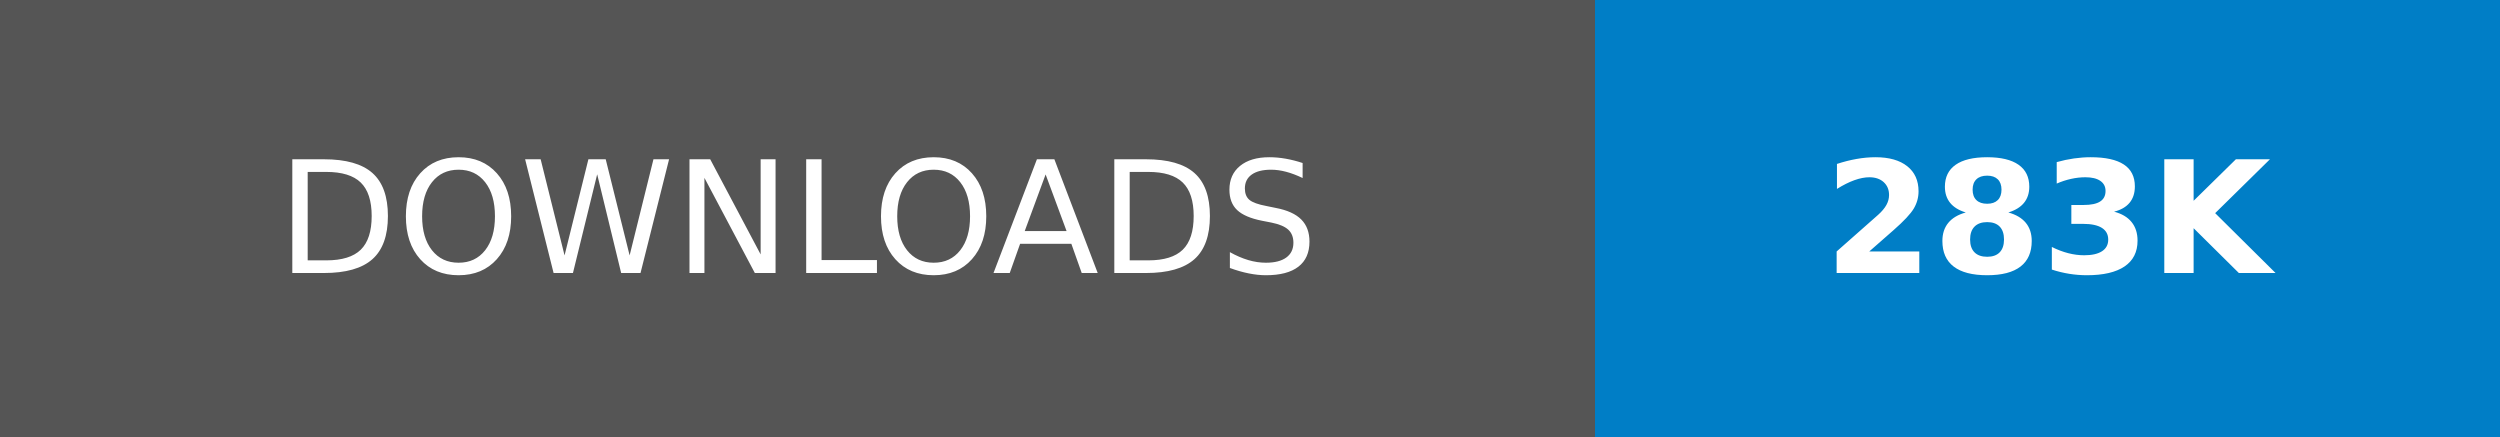
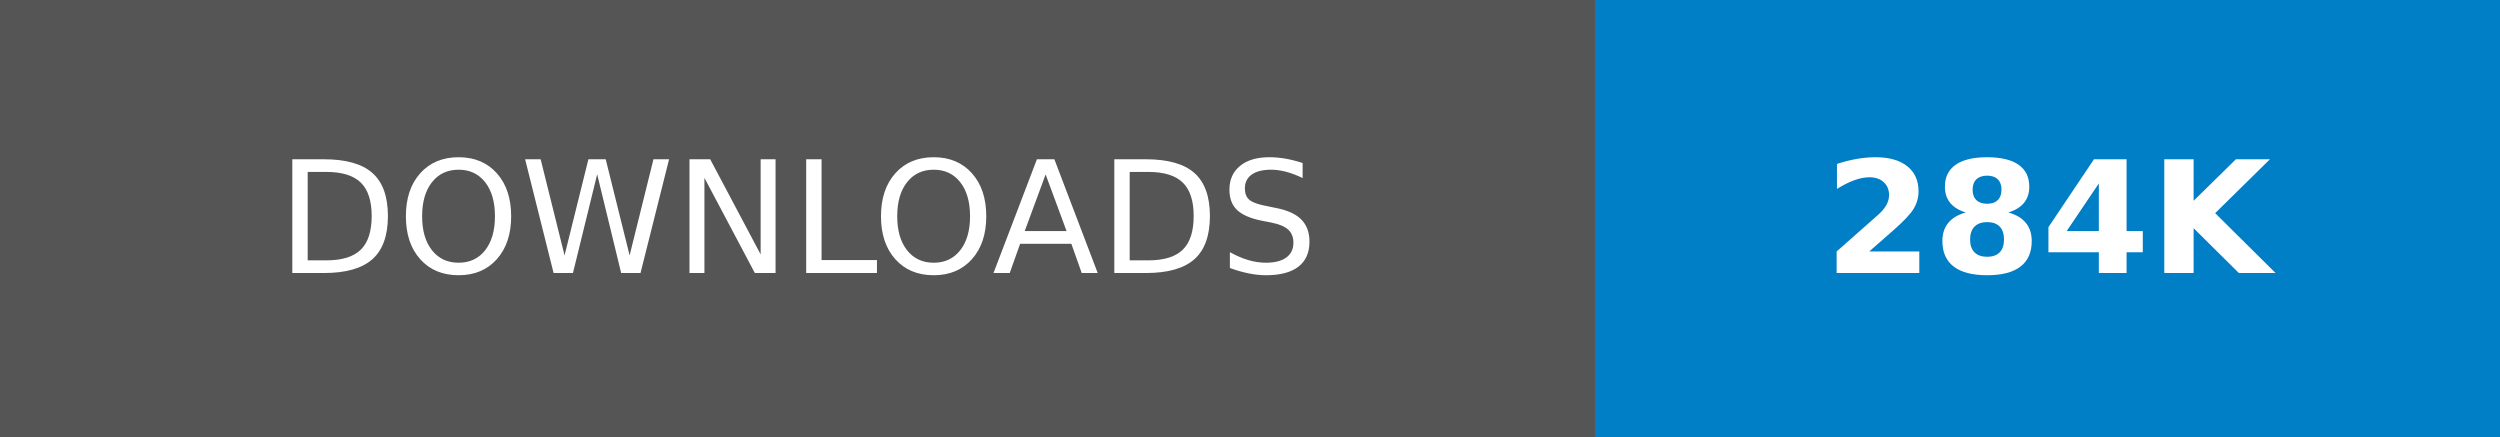
- <svg xmlns="http://www.w3.org/2000/svg" width="160.25" height="28" role="img" aria-label="DOWNLOADS: 283K">
+ <svg xmlns="http://www.w3.org/2000/svg" width="160.25" height="28" role="img" aria-label="DOWNLOADS: 284K">
  <g shape-rendering="crispEdges">
    <rect width="102.25" height="28" fill="#555" />
    <rect x="102.25" width="58" height="28" fill="#007ec6" />
  </g>
  <g fill="#fff" text-anchor="middle" font-family="Verdana,Geneva,DejaVu Sans,sans-serif" text-rendering="geometricPrecision" font-size="100">
    <text transform="scale(.1)" x="511.25" y="175" textLength="782.5" fill="#fff">DOWNLOADS</text>
-     <text transform="scale(.1)" x="1312.5" y="175" textLength="340" fill="#fff" font-weight="bold">283K</text>
+     <text transform="scale(.1)" x="1312.5" y="175" textLength="340" fill="#fff" font-weight="bold">284K</text>
  </g>
</svg>
